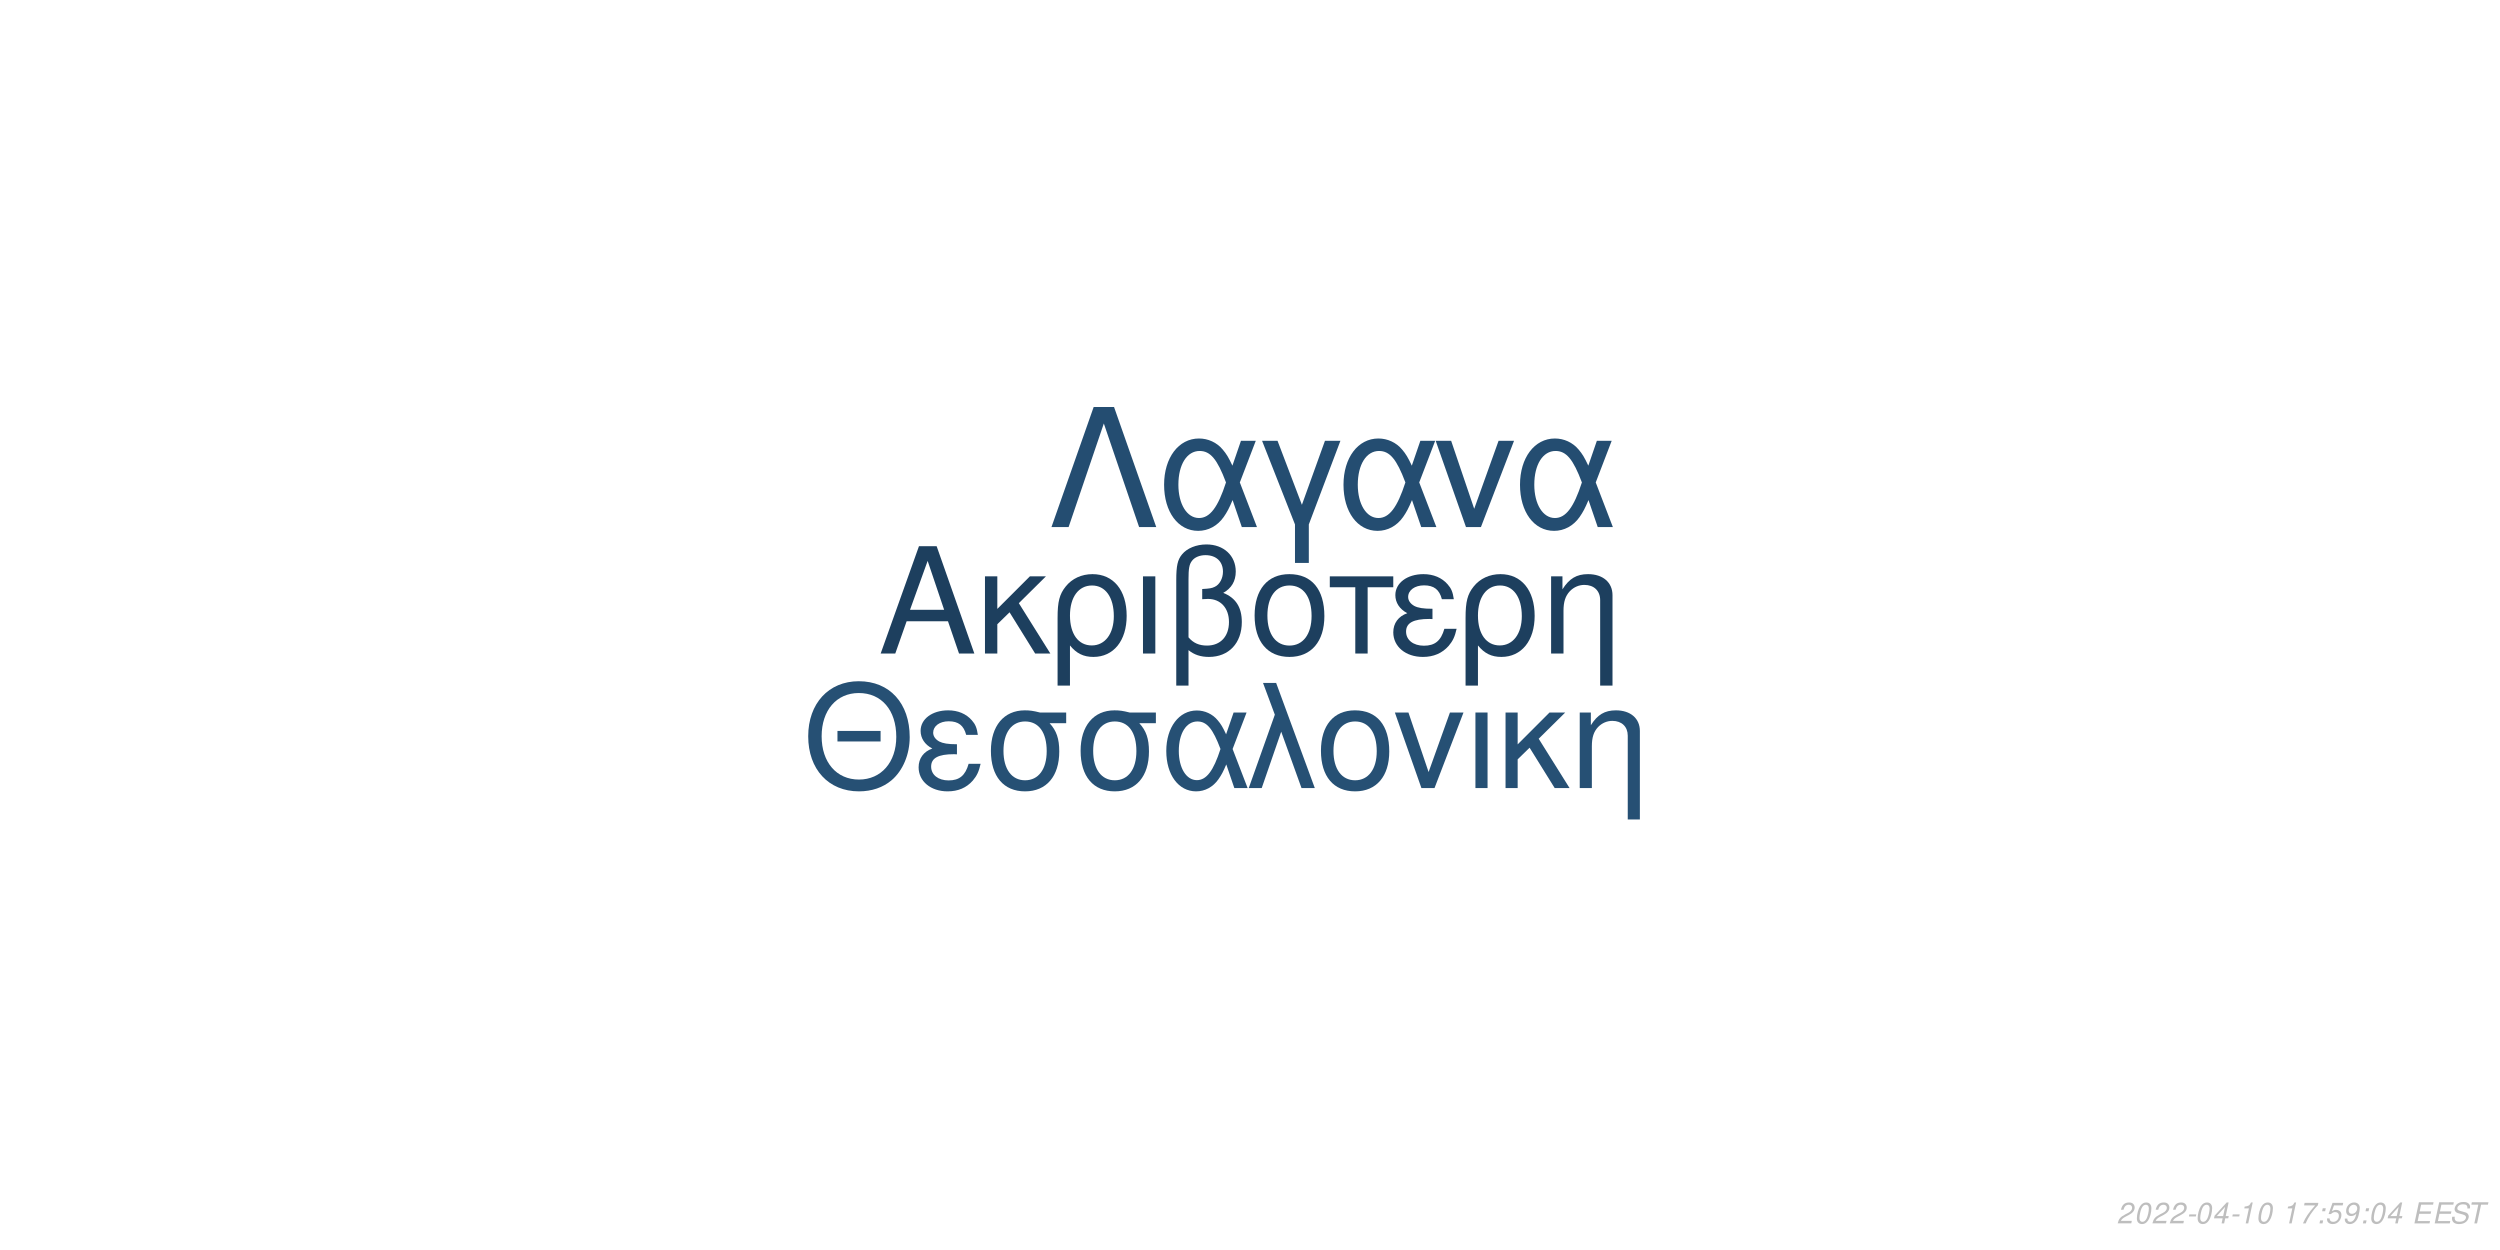
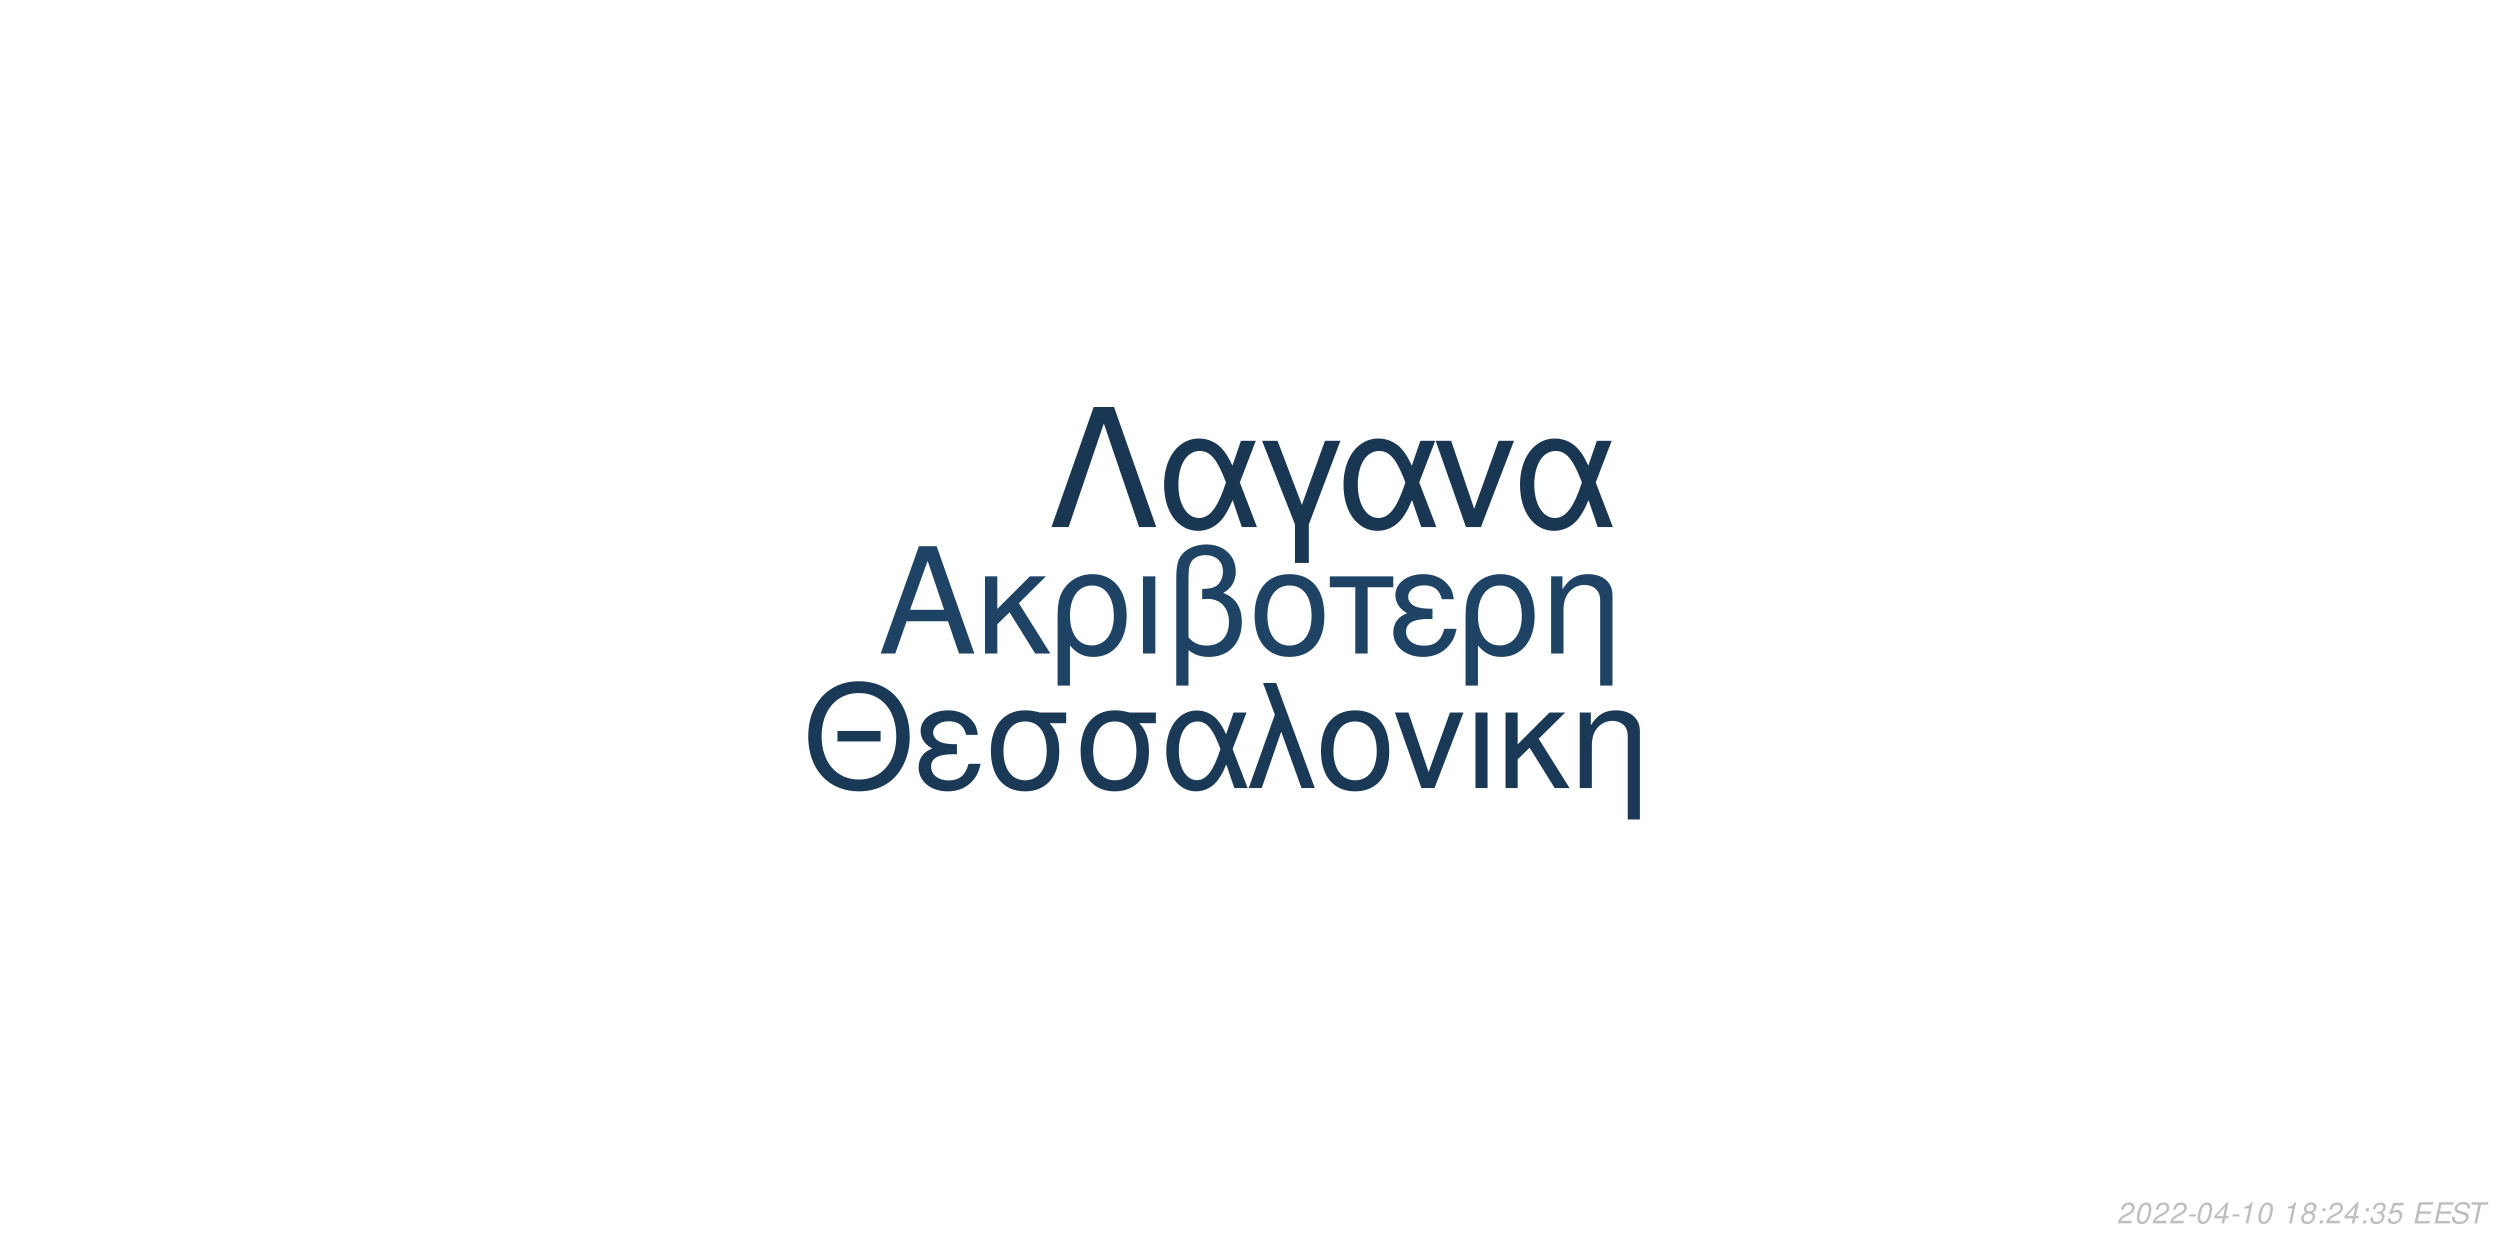
<svg xmlns="http://www.w3.org/2000/svg" xmlns:xlink="http://www.w3.org/1999/xlink" width="864pt" height="432pt" viewBox="0 0 864 432" version="1.1">
  <defs>
    <g>
      <symbol overflow="visible" id="glyph0-0">
        <path style="stroke:none;" d="" />
      </symbol>
      <symbol overflow="visible" id="glyph0-1">
        <path style="stroke:none;" d="M 24.125 -11.141 L 27.938 0 L 33.234 0 L 20.203 -37.094 L 14.094 -37.094 L 0.859 0 L 5.906 0 L 9.828 -11.141 Z M 22.797 -15.109 L 11 -15.109 L 17.094 -32.016 Z M 22.797 -15.109 " />
      </symbol>
      <symbol overflow="visible" id="glyph0-2">
        <path style="stroke:none;" d="M 7.172 -15.422 L 7.172 -26.672 L 2.906 -26.672 L 2.906 0 L 7.172 0 L 7.172 -10.125 L 11.406 -14.25 L 20.25 0 L 25.5 0 L 14.609 -17.406 L 23.969 -26.672 L 18.422 -26.672 Z M 7.172 -15.422 " />
      </symbol>
      <symbol overflow="visible" id="glyph0-3">
        <path style="stroke:none;" d="M 3 11.094 L 7.281 11.094 L 7.281 -2.797 C 9.516 -0.047 11.953 1.172 15.375 1.172 C 22.344 1.172 26.875 -4.422 26.875 -13.031 C 26.875 -21.891 22.297 -27.438 15.062 -27.438 C 11.297 -27.438 7.984 -25.906 5.797 -23.156 C 3.672 -20.516 3 -17.969 3 -12.359 Z M 14.906 -23.516 C 19.547 -23.516 22.438 -19.438 22.438 -12.922 C 22.438 -6.812 19.391 -2.797 14.812 -2.797 C 10.172 -2.797 7.281 -6.766 7.281 -13.125 C 7.281 -19.484 10.234 -23.516 14.906 -23.516 Z M 14.906 -23.516 " />
      </symbol>
      <symbol overflow="visible" id="glyph0-4">
        <path style="stroke:none;" d="M 3.516 0 L 7.781 0 L 7.781 -26.672 L 3.516 -26.672 Z M 3.516 0 " />
      </symbol>
      <symbol overflow="visible" id="glyph0-5">
        <path style="stroke:none;" d="M 4.016 11.094 L 8.25 11.094 L 8.25 -1.172 C 10.172 0.406 12.422 1.172 15.312 1.172 C 22.188 1.172 26.672 -3.609 26.672 -10.891 C 26.672 -15.984 24.578 -19.234 20.25 -20.969 C 23.109 -22.547 24.578 -25.031 24.578 -28.344 C 24.578 -33.844 20.406 -37.703 14.453 -37.703 C 10.938 -37.703 7.734 -36.391 6 -34.25 C 4.484 -32.422 4.016 -30.328 4.016 -25.391 Z M 8.25 -25.656 C 8.25 -29.359 8.5 -30.844 9.469 -32.062 C 10.375 -33.281 12.156 -34 14.094 -34 C 17.812 -34 20.156 -31.812 20.156 -28.297 C 20.156 -25.953 18.984 -23.812 17.297 -23.047 C 16.281 -22.547 15.469 -22.438 12.984 -22.297 L 12.984 -18.781 C 13.734 -18.828 14.344 -18.875 14.969 -18.875 C 19.344 -18.875 22.234 -15.719 22.234 -10.891 C 22.234 -5.906 19.281 -2.75 14.656 -2.75 C 11.953 -2.75 9.922 -3.609 8.25 -5.594 Z M 8.25 -25.656 " />
      </symbol>
      <symbol overflow="visible" id="glyph0-6">
        <path style="stroke:none;" d="M 14.094 -27.438 C 6.562 -27.438 2.094 -22.094 2.094 -13.125 C 2.094 -4.125 6.562 1.172 14.141 1.172 C 21.672 1.172 26.203 -4.172 26.203 -12.922 C 26.203 -22.188 21.828 -27.438 14.094 -27.438 Z M 14.141 -23.516 C 18.938 -23.516 21.781 -19.594 21.781 -12.984 C 21.781 -6.672 18.828 -2.75 14.141 -2.75 C 9.422 -2.75 6.516 -6.672 6.516 -13.125 C 6.516 -19.594 9.422 -23.516 14.141 -23.516 Z M 14.141 -23.516 " />
      </symbol>
      <symbol overflow="visible" id="glyph0-7">
        <path style="stroke:none;" d="M 7.891 0 L 12.156 0 L 12.156 -22.906 L 21.016 -22.906 L 21.016 -26.672 L -0.922 -26.672 L -0.922 -22.906 L 7.891 -22.906 Z M 7.891 0 " />
      </symbol>
      <symbol overflow="visible" id="glyph0-8">
        <path style="stroke:none;" d="M 14.562 -15.469 C 11.344 -15.469 9.562 -15.781 8.297 -16.438 C 6.922 -17.203 6.156 -18.328 6.156 -19.547 C 6.156 -21.891 8.453 -23.562 11.656 -23.562 C 15.062 -23.562 16.953 -22.094 17.812 -18.781 L 21.938 -18.781 C 21.578 -21.266 21.062 -22.5 19.797 -23.922 C 17.812 -26.203 14.906 -27.438 11.453 -27.438 C 5.797 -27.438 1.734 -24.375 1.734 -20.203 C 1.734 -17.609 3.156 -15.375 5.859 -13.938 C 2.797 -12.875 1.016 -10.484 1.016 -7.328 C 1.016 -2.391 5.297 1.172 11.25 1.172 C 14.969 1.172 17.906 -0.109 20.156 -2.641 C 21.578 -4.328 22.297 -5.797 22.906 -8.547 L 18.672 -8.547 C 17.5 -4.422 15.422 -2.703 11.609 -2.703 C 7.938 -2.703 5.438 -4.688 5.438 -7.578 C 5.438 -10.578 7.938 -11.953 13.484 -11.953 C 13.641 -11.953 14.094 -11.953 14.562 -11.906 Z M 14.562 -15.469 " />
      </symbol>
      <symbol overflow="visible" id="glyph0-9">
        <path style="stroke:none;" d="M 3.562 -26.672 L 3.562 0 L 7.844 0 L 7.844 -14.703 C 7.844 -17.906 8.5 -19.891 10.031 -21.531 C 11.406 -22.953 13.188 -23.719 15.062 -23.719 C 18.375 -23.719 20.516 -21.672 20.516 -18.469 L 20.516 11.094 L 24.781 11.094 L 24.781 -20.156 C 24.781 -24.578 21.469 -27.438 16.328 -27.438 C 12.359 -27.438 9.828 -25.906 7.484 -22.188 L 7.484 -26.672 Z M 3.562 -26.672 " />
      </symbol>
      <symbol overflow="visible" id="glyph1-0">
        <path style="stroke:none;" d="" />
      </symbol>
      <symbol overflow="visible" id="glyph1-1">
        <path style="stroke:none;" d="M 26.859 -19.734 L 11.953 -19.734 L 11.953 -16.094 L 26.859 -16.094 Z M 19.328 -36.922 C 8.922 -36.922 1.844 -29.25 1.844 -17.891 C 1.844 -6.484 8.875 1.141 19.391 1.141 C 23.812 1.141 27.703 -0.203 30.641 -2.688 C 34.578 -6.031 36.922 -11.656 36.922 -17.594 C 36.922 -29.297 30 -36.922 19.328 -36.922 Z M 19.328 -32.844 C 27.203 -32.844 32.281 -26.906 32.281 -17.688 C 32.281 -8.922 27.062 -2.938 19.391 -2.938 C 11.609 -2.938 6.484 -8.922 6.484 -17.891 C 6.484 -26.859 11.609 -32.844 19.328 -32.844 Z M 19.328 -32.844 " />
      </symbol>
      <symbol overflow="visible" id="glyph1-2">
        <path style="stroke:none;" d="M 14.25 -15.141 C 11.109 -15.141 9.375 -15.453 8.125 -16.094 C 6.781 -16.844 6.031 -17.938 6.031 -19.141 C 6.031 -21.422 8.266 -23.078 11.406 -23.078 C 14.75 -23.078 16.594 -21.625 17.438 -18.391 L 21.469 -18.391 C 21.125 -20.828 20.625 -22.031 19.391 -23.422 C 17.438 -25.656 14.594 -26.859 11.219 -26.859 C 5.688 -26.859 1.688 -23.875 1.688 -19.781 C 1.688 -17.234 3.094 -15.047 5.734 -13.656 C 2.734 -12.609 1 -10.266 1 -7.172 C 1 -2.344 5.188 1.141 11.016 1.141 C 14.656 1.141 17.547 -0.094 19.734 -2.594 C 21.125 -4.234 21.828 -5.688 22.422 -8.375 L 18.281 -8.375 C 17.141 -4.328 15.094 -2.641 11.359 -2.641 C 7.766 -2.641 5.328 -4.578 5.328 -7.422 C 5.328 -10.359 7.766 -11.703 13.203 -11.703 C 13.359 -11.703 13.797 -11.703 14.25 -11.656 Z M 14.25 -15.141 " />
      </symbol>
      <symbol overflow="visible" id="glyph1-3">
        <path style="stroke:none;" d="M 29 -26.109 L 19.938 -26.109 C 17.594 -26.703 16.438 -26.859 14.703 -26.859 C 7.469 -26.859 2.984 -21.469 2.984 -12.859 C 2.984 -4.031 7.375 1.141 14.797 1.141 C 22.172 1.141 26.609 -4.078 26.609 -12.656 C 26.609 -17.047 25.656 -19.828 23.266 -22.422 L 29 -22.422 Z M 14.797 -23.016 C 19.531 -23.016 22.266 -19.234 22.266 -12.75 C 22.266 -6.531 19.438 -2.688 14.797 -2.688 C 10.172 -2.688 7.328 -6.531 7.328 -12.859 C 7.328 -19.188 10.172 -23.016 14.797 -23.016 Z M 14.797 -23.016 " />
      </symbol>
      <symbol overflow="visible" id="glyph1-4">
        <path style="stroke:none;" d="M 29.344 -26.109 L 24.859 -26.109 L 22.266 -18.578 C 21.125 -21.031 20.484 -22.125 19.328 -23.469 C 17.547 -25.609 14.906 -26.812 12.156 -26.812 C 5.984 -26.812 1.594 -20.984 1.594 -12.812 C 1.594 -4.578 5.828 1.141 11.906 1.141 C 14.953 1.141 17.734 -0.344 19.625 -3.047 C 20.672 -4.531 21.281 -5.688 22.328 -8.172 L 25.109 0 L 29.703 0 L 24.516 -13.5 Z M 20.328 -13.5 C 17.891 -5.922 15.453 -2.734 12.156 -2.734 C 8.516 -2.734 5.922 -6.922 5.922 -12.812 C 5.922 -18.938 8.516 -23.016 12.359 -23.016 C 15.594 -23.016 17.688 -20.531 20.328 -13.5 Z M 20.328 -13.5 " />
      </symbol>
      <symbol overflow="visible" id="glyph1-5">
        <path style="stroke:none;" d="M 1.094 0 L 5.578 0 L 12.312 -19.484 L 19.328 0 L 23.922 0 L 10.562 -36.328 L 6.031 -36.328 L 10.109 -25.359 Z M 1.094 0 " />
      </symbol>
      <symbol overflow="visible" id="glyph1-6">
        <path style="stroke:none;" d="M 13.797 -26.859 C 6.422 -26.859 2.047 -21.625 2.047 -12.859 C 2.047 -4.031 6.422 1.141 13.859 1.141 C 21.234 1.141 25.656 -4.078 25.656 -12.656 C 25.656 -21.719 21.375 -26.859 13.797 -26.859 Z M 13.859 -23.016 C 18.531 -23.016 21.328 -19.188 21.328 -12.703 C 21.328 -6.531 18.438 -2.688 13.859 -2.688 C 9.219 -2.688 6.375 -6.531 6.375 -12.859 C 6.375 -19.188 9.219 -23.016 13.859 -23.016 Z M 13.859 -23.016 " />
      </symbol>
      <symbol overflow="visible" id="glyph1-7">
        <path style="stroke:none;" d="M 14.297 0 L 24.312 -26.109 L 19.625 -26.109 L 12.25 -5.531 L 5.281 -26.109 L 0.594 -26.109 L 9.766 0 Z M 14.297 0 " />
      </symbol>
      <symbol overflow="visible" id="glyph1-8">
        <path style="stroke:none;" d="M 3.438 0 L 7.625 0 L 7.625 -26.109 L 3.438 -26.109 Z M 3.438 0 " />
      </symbol>
      <symbol overflow="visible" id="glyph1-9">
        <path style="stroke:none;" d="M 7.031 -15.094 L 7.031 -26.109 L 2.844 -26.109 L 2.844 0 L 7.031 0 L 7.031 -9.922 L 11.156 -13.953 L 19.828 0 L 24.969 0 L 14.297 -17.047 L 23.469 -26.109 L 18.031 -26.109 Z M 7.031 -15.094 " />
      </symbol>
      <symbol overflow="visible" id="glyph1-10">
        <path style="stroke:none;" d="M 3.484 -26.109 L 3.484 0 L 7.672 0 L 7.672 -14.406 C 7.672 -17.547 8.328 -19.484 9.812 -21.078 C 11.156 -22.469 12.906 -23.219 14.75 -23.219 C 17.984 -23.219 20.078 -21.234 20.078 -18.094 L 20.078 10.859 L 24.266 10.859 L 24.266 -19.734 C 24.266 -24.062 21.031 -26.859 16 -26.859 C 12.109 -26.859 9.609 -25.359 7.328 -21.719 L 7.328 -26.109 Z M 3.484 -26.109 " />
      </symbol>
      <symbol overflow="visible" id="glyph2-0">
        <path style="stroke:none;" d="" />
      </symbol>
      <symbol overflow="visible" id="glyph2-1">
        <path style="stroke:none;" d="M 22.531 -41.484 L 15.484 -41.484 L 0.906 0 L 6.828 0 L 19 -35.797 L 31.188 0 L 37.109 0 Z M 22.531 -41.484 " />
      </symbol>
      <symbol overflow="visible" id="glyph2-2">
        <path style="stroke:none;" d="M 33.516 -29.812 L 28.391 -29.812 L 25.438 -21.219 C 24.125 -24.016 23.391 -25.266 22.078 -26.797 C 20.031 -29.25 17.016 -30.609 13.891 -30.609 C 6.828 -30.609 1.828 -23.953 1.828 -14.625 C 1.828 -5.234 6.656 1.312 13.594 1.312 C 17.078 1.312 20.266 -0.391 22.422 -3.469 C 23.609 -5.172 24.297 -6.484 25.5 -9.328 L 28.688 0 L 33.922 0 L 28 -15.422 Z M 23.219 -15.422 C 20.422 -6.766 17.641 -3.125 13.891 -3.125 C 9.734 -3.125 6.766 -7.906 6.766 -14.625 C 6.766 -21.625 9.734 -26.297 14.109 -26.297 C 17.812 -26.297 20.203 -23.453 23.219 -15.422 Z M 23.219 -15.422 " />
      </symbol>
      <symbol overflow="visible" id="glyph2-3">
        <path style="stroke:none;" d="M 12.062 12.406 L 16.844 12.406 L 16.844 -0.906 L 27.766 -29.812 L 22.422 -29.812 L 14.453 -7.688 L 6.031 -29.812 L 0.688 -29.812 L 12.062 -0.906 Z M 12.062 12.406 " />
      </symbol>
      <symbol overflow="visible" id="glyph2-4">
        <path style="stroke:none;" d="M 16.328 0 L 27.766 -29.812 L 22.422 -29.812 L 14 -6.312 L 6.031 -29.812 L 0.688 -29.812 L 11.156 0 Z M 16.328 0 " />
      </symbol>
      <symbol overflow="visible" id="glyph3-0">
        <path style="stroke:none;" d="" />
      </symbol>
      <symbol overflow="visible" id="glyph3-1">
        <path style="stroke:none;" d="M 5.234 -0.875 L 1.469 -0.875 C 1.641 -1.375 2.203 -1.891 3.109 -2.344 L 4.234 -2.938 C 5.562 -3.625 6.219 -4.469 6.219 -5.484 C 6.219 -5.938 6.062 -6.359 5.797 -6.656 C 5.469 -7.047 4.984 -7.234 4.312 -7.234 C 2.766 -7.234 1.891 -6.453 1.484 -4.734 L 2.375 -4.734 C 2.484 -5.188 2.609 -5.484 2.797 -5.75 C 3.094 -6.203 3.609 -6.453 4.188 -6.453 C 4.891 -6.453 5.344 -6.031 5.344 -5.375 C 5.344 -4.703 4.859 -4.094 4.016 -3.656 L 2.984 -3.125 C 1.234 -2.188 0.797 -1.656 0.344 -0.016 L 5.047 -0.016 Z M 5.234 -0.875 " />
      </symbol>
      <symbol overflow="visible" id="glyph3-2">
        <path style="stroke:none;" d="M 4.203 -7.234 C 3.375 -7.234 2.688 -6.812 2.125 -5.984 C 1.484 -5.047 0.984 -3.188 0.984 -1.734 C 0.984 -1.109 1.172 -0.562 1.484 -0.266 C 1.797 0.047 2.281 0.234 2.766 0.234 C 3.625 0.234 4.281 -0.156 4.859 -1.016 C 5.516 -1.953 6 -3.797 6 -5.266 C 6 -6.5 5.328 -7.234 4.203 -7.234 Z M 4.094 -6.453 C 4.734 -6.453 5.125 -5.984 5.125 -5.156 C 5.125 -4.203 4.781 -2.625 4.406 -1.812 C 3.984 -0.938 3.516 -0.547 2.875 -0.547 C 2.25 -0.547 1.875 -1.031 1.875 -1.828 C 1.875 -2.797 2.203 -4.344 2.594 -5.203 C 2.984 -6.047 3.453 -6.453 4.094 -6.453 Z M 4.094 -6.453 " />
      </symbol>
      <symbol overflow="visible" id="glyph3-3">
        <path style="stroke:none;" d="M 3.516 -3.125 L 1.125 -3.125 L 0.969 -2.406 L 3.359 -2.406 Z M 3.516 -3.125 " />
      </symbol>
      <symbol overflow="visible" id="glyph3-4">
        <path style="stroke:none;" d="M 3.625 -1.75 L 3.266 0 L 4.141 0 L 4.516 -1.75 L 5.562 -1.75 L 5.734 -2.531 L 4.688 -2.531 L 5.688 -7.234 L 5.016 -7.234 L 0.844 -2.672 L 0.641 -1.75 Z M 3.797 -2.531 L 1.594 -2.531 L 4.469 -5.703 Z M 3.797 -2.531 " />
      </symbol>
      <symbol overflow="visible" id="glyph3-5">
        <path style="stroke:none;" d="M 3.703 -5.188 L 2.594 0 L 3.469 0 L 5.016 -7.234 L 4.438 -7.234 C 3.906 -6.156 3.688 -6.016 2.234 -5.812 L 2.109 -5.188 Z M 3.703 -5.188 " />
      </symbol>
      <symbol overflow="visible" id="glyph3-6">
        <path style="stroke:none;" d="" />
      </symbol>
      <symbol overflow="visible" id="glyph3-7">
-         <path style="stroke:none;" d="M 6.703 -7.094 L 1.953 -7.094 L 1.766 -6.219 L 5.594 -6.219 C 3.344 -3.688 2.266 -2.109 1.375 0 L 2.344 0 C 3.031 -1.906 4.828 -4.594 6.547 -6.281 Z M 6.703 -7.094 " />
+         <path style="stroke:none;" d="M 4.766 -3.797 C 5.078 -3.969 5.234 -4.078 5.438 -4.234 C 5.812 -4.594 6.062 -5.172 6.062 -5.734 C 6.062 -6.625 5.344 -7.234 4.266 -7.234 C 2.812 -7.234 1.703 -6.219 1.703 -4.875 C 1.703 -4.406 1.875 -4.125 2.359 -3.812 C 1.297 -3.312 0.75 -2.516 0.75 -1.469 C 0.75 -0.438 1.547 0.234 2.812 0.234 C 3.656 0.234 4.359 -0.094 4.938 -0.734 C 5.359 -1.234 5.609 -1.859 5.609 -2.438 C 5.609 -3.047 5.312 -3.516 4.766 -3.797 Z M 4.109 -6.453 C 4.797 -6.453 5.188 -6.125 5.188 -5.578 C 5.188 -5.266 5.062 -4.922 4.859 -4.672 C 4.562 -4.312 4.188 -4.156 3.656 -4.156 C 2.984 -4.156 2.594 -4.453 2.594 -4.984 C 2.594 -5.859 3.203 -6.453 4.109 -6.453 Z M 3.453 -3.406 C 4.234 -3.406 4.734 -2.984 4.734 -2.312 C 4.734 -1.312 3.922 -0.547 2.875 -0.547 C 2.125 -0.547 1.625 -0.969 1.625 -1.625 C 1.625 -2.609 2.438 -3.406 3.453 -3.406 Z M 3.453 -3.406 " />
      </symbol>
      <symbol overflow="visible" id="glyph3-8">
        <path style="stroke:none;" d="M 2.359 -1.031 L 1.312 -1.031 L 1.094 0 L 2.141 0 Z M 3.266 -5.234 L 2.219 -5.234 L 2 -4.203 L 3.047 -4.203 Z M 3.266 -5.234 " />
      </symbol>
      <symbol overflow="visible" id="glyph3-9">
-         <path style="stroke:none;" d="M 6.297 -7.094 L 2.594 -7.094 L 1.234 -3.234 L 2.047 -3.234 C 2.656 -3.766 2.938 -3.906 3.531 -3.906 C 4.328 -3.906 4.797 -3.453 4.797 -2.688 C 4.797 -1.438 3.969 -0.547 2.828 -0.547 C 2.031 -0.547 1.609 -0.938 1.578 -1.734 L 0.703 -1.734 L 0.703 -1.516 C 0.703 -0.938 0.844 -0.547 1.188 -0.266 C 1.562 0.062 2.078 0.234 2.703 0.234 C 3.656 0.234 4.391 -0.156 4.984 -0.922 C 5.422 -1.5 5.672 -2.234 5.672 -2.953 C 5.672 -4 4.938 -4.672 3.812 -4.672 C 3.328 -4.672 2.906 -4.547 2.406 -4.234 L 3.109 -6.219 L 6.109 -6.219 Z M 6.297 -7.094 " />
+         <path style="stroke:none;" d="M 2.922 -3.312 C 3.125 -3.344 3.234 -3.344 3.375 -3.344 C 4.203 -3.344 4.688 -3 4.688 -2.406 C 4.688 -1.312 3.906 -0.547 2.781 -0.547 C 2.047 -0.547 1.594 -0.938 1.594 -1.562 C 1.594 -1.719 1.609 -1.844 1.656 -2.094 L 0.766 -2.094 C 0.734 -1.797 0.719 -1.641 0.719 -1.469 C 0.719 -0.375 1.406 0.234 2.641 0.234 C 3.547 0.234 4.297 -0.078 4.812 -0.656 C 5.266 -1.156 5.562 -1.875 5.562 -2.547 C 5.562 -3.125 5.344 -3.453 4.797 -3.734 C 5.641 -4.234 6.016 -4.844 6.016 -5.734 C 6.016 -6.656 5.312 -7.234 4.203 -7.234 C 3.375 -7.234 2.672 -6.938 2.188 -6.375 C 1.891 -6.031 1.703 -5.641 1.516 -4.906 L 2.391 -4.906 C 2.5 -5.359 2.594 -5.594 2.734 -5.812 C 3.047 -6.234 3.516 -6.453 4.078 -6.453 C 4.734 -6.453 5.141 -6.125 5.141 -5.578 C 5.141 -5.188 5.016 -4.797 4.797 -4.547 C 4.516 -4.234 4 -4.062 3.266 -4.062 L 3.078 -4.062 Z M 2.922 -3.312 " />
      </symbol>
      <symbol overflow="visible" id="glyph3-10">
-         <path style="stroke:none;" d="M 0.844 -1.656 C 0.844 -1.547 0.844 -1.438 0.844 -1.375 C 0.844 -0.406 1.531 0.234 2.578 0.234 C 3.203 0.234 3.766 0.016 4.297 -0.438 C 4.938 -1 5.312 -1.656 5.594 -2.719 C 5.844 -3.672 6.016 -4.766 6.016 -5.375 C 6.016 -5.844 5.844 -6.328 5.547 -6.656 C 5.203 -7.031 4.703 -7.234 4.062 -7.234 C 2.516 -7.234 1.297 -5.938 1.297 -4.266 C 1.297 -3.203 1.984 -2.547 3.047 -2.547 C 3.484 -2.547 3.953 -2.672 4.281 -2.891 C 4.406 -2.984 4.547 -3.078 4.828 -3.344 C 4.438 -1.484 3.703 -0.547 2.703 -0.547 C 2.109 -0.547 1.719 -0.938 1.719 -1.547 L 1.719 -1.656 Z M 3.953 -6.453 C 4.625 -6.453 5.141 -5.953 5.141 -5.281 C 5.141 -4.188 4.312 -3.312 3.297 -3.312 C 2.594 -3.312 2.172 -3.734 2.172 -4.453 C 2.172 -5.562 2.984 -6.453 3.953 -6.453 Z M 3.953 -6.453 " />
+         <path style="stroke:none;" d="M 6.297 -7.094 L 2.594 -7.094 L 1.234 -3.234 L 2.047 -3.234 C 2.656 -3.766 2.938 -3.906 3.531 -3.906 C 4.328 -3.906 4.797 -3.453 4.797 -2.688 C 4.797 -1.438 3.969 -0.547 2.828 -0.547 C 2.031 -0.547 1.609 -0.938 1.578 -1.734 L 0.703 -1.734 L 0.703 -1.516 C 0.703 -0.938 0.844 -0.547 1.188 -0.266 C 1.562 0.062 2.078 0.234 2.703 0.234 C 3.656 0.234 4.391 -0.156 4.984 -0.922 C 5.422 -1.5 5.672 -2.234 5.672 -2.953 C 5.672 -4 4.938 -4.672 3.812 -4.672 C 3.328 -4.672 2.906 -4.547 2.406 -4.234 L 3.109 -6.219 L 6.109 -6.219 Z M 6.297 -7.094 " />
      </symbol>
      <symbol overflow="visible" id="glyph3-11">
        <path style="stroke:none;" d="M 2.547 -3.312 L 6.5 -3.312 L 6.688 -4.141 L 2.719 -4.141 L 3.219 -6.469 L 7.344 -6.469 L 7.516 -7.297 L 2.453 -7.297 L 0.906 0 L 6.125 0 L 6.297 -0.812 L 2.016 -0.812 Z M 2.547 -3.312 " />
      </symbol>
      <symbol overflow="visible" id="glyph3-12">
        <path style="stroke:none;" d="M 7.062 -5.156 C 7.125 -5.438 7.141 -5.562 7.141 -5.703 C 7.141 -6.156 6.938 -6.594 6.594 -6.891 C 6.188 -7.25 5.656 -7.406 4.875 -7.406 C 3.844 -7.406 3.047 -7.125 2.5 -6.562 C 2.094 -6.141 1.781 -5.438 1.781 -4.922 C 1.781 -4.297 2.219 -3.766 2.891 -3.562 L 4.594 -3.094 C 5.406 -2.859 5.734 -2.578 5.734 -2.094 C 5.734 -1.781 5.547 -1.406 5.266 -1.141 C 4.844 -0.766 4.266 -0.578 3.453 -0.578 C 2.328 -0.578 1.812 -0.984 1.812 -1.906 C 1.812 -2.047 1.812 -2.125 1.844 -2.312 L 0.984 -2.312 C 0.906 -2.062 0.891 -1.906 0.891 -1.688 C 0.891 -0.484 1.797 0.234 3.297 0.234 C 4.359 0.234 5.234 -0.062 5.812 -0.609 C 6.344 -1.078 6.688 -1.797 6.688 -2.375 C 6.688 -2.641 6.609 -2.906 6.453 -3.156 C 6.234 -3.5 5.938 -3.703 5.469 -3.828 L 3.75 -4.312 C 2.984 -4.547 2.734 -4.734 2.734 -5.188 C 2.734 -5.547 2.875 -5.844 3.188 -6.109 C 3.547 -6.438 4.031 -6.594 4.703 -6.594 C 5.266 -6.594 5.688 -6.484 5.906 -6.297 C 6.094 -6.125 6.219 -5.797 6.219 -5.516 C 6.219 -5.422 6.203 -5.344 6.188 -5.156 Z M 7.062 -5.156 " />
      </symbol>
      <symbol overflow="visible" id="glyph3-13">
        <path style="stroke:none;" d="M 4.938 -6.469 L 7.312 -6.469 L 7.484 -7.297 L 1.75 -7.297 L 1.578 -6.469 L 3.984 -6.469 L 2.609 0 L 3.547 0 Z M 4.938 -6.469 " />
      </symbol>
    </g>
  </defs>
  <g id="surface1">
    <rect x="0" y="0" width="864" height="432" style="fill:rgb(100%,100%,100%);fill-opacity:1;stroke:none;" />
-     <g style="fill:rgb(11.373%,24.706%,36.863%);fill-opacity:1;">
+     <g style="fill:rgb(12.157%,26.275%,39.216%);fill-opacity:1;">
      <use xlink:href="#glyph0-1" x="303.5" y="225.861" />
      <use xlink:href="#glyph0-2" x="337.5" y="225.861" />
      <use xlink:href="#glyph0-3" x="362.5" y="225.861" />
      <use xlink:href="#glyph0-4" x="391.5" y="225.861" />
      <use xlink:href="#glyph0-5" x="402.5" y="225.861" />
      <use xlink:href="#glyph0-6" x="431.5" y="225.861" />
      <use xlink:href="#glyph0-7" x="460.5" y="225.861" />
      <use xlink:href="#glyph0-8" x="480.5" y="225.861" />
      <use xlink:href="#glyph0-3" x="503.5" y="225.861" />
      <use xlink:href="#glyph0-9" x="532.5" y="225.861" />
    </g>
-     <g style="fill:rgb(14.902%,31.373%,45.49%);fill-opacity:1;">
+     <g style="fill:rgb(10.196%,22.353%,33.725%);fill-opacity:1;">
      <use xlink:href="#glyph1-1" x="277.473" y="272.354" />
      <use xlink:href="#glyph1-2" x="316.473" y="272.354" />
      <use xlink:href="#glyph1-3" x="339.473" y="272.354" />
      <use xlink:href="#glyph1-3" x="370.473" y="272.354" />
      <use xlink:href="#glyph1-4" x="401.473" y="272.354" />
      <use xlink:href="#glyph1-5" x="430.473" y="272.354" />
      <use xlink:href="#glyph1-6" x="454.473" y="272.354" />
      <use xlink:href="#glyph1-7" x="481.473" y="272.354" />
      <use xlink:href="#glyph1-8" x="506.473" y="272.354" />
      <use xlink:href="#glyph1-9" x="517.473" y="272.354" />
      <use xlink:href="#glyph1-10" x="542.473" y="272.354" />
    </g>
-     <g style="fill:rgb(14.118%,30.196%,44.314%);fill-opacity:1;">
+     <g style="fill:rgb(9.804%,21.176%,32.157%);fill-opacity:1;">
      <use xlink:href="#glyph2-1" x="362.484" y="182.152" />
      <use xlink:href="#glyph2-2" x="400.484" y="182.152" />
      <use xlink:href="#glyph2-3" x="435.484" y="182.152" />
      <use xlink:href="#glyph2-2" x="462.484" y="182.152" />
      <use xlink:href="#glyph2-4" x="495.484" y="182.152" />
      <use xlink:href="#glyph2-2" x="523.484" y="182.152" />
    </g>
    <g style="fill:rgb(74.51%,74.51%,74.51%);fill-opacity:1;">
      <use xlink:href="#glyph3-1" x="731.52" y="422.81" />
      <use xlink:href="#glyph3-2" x="737.52" y="422.81" />
      <use xlink:href="#glyph3-1" x="743.52" y="422.81" />
      <use xlink:href="#glyph3-1" x="749.52" y="422.81" />
      <use xlink:href="#glyph3-3" x="755.52" y="422.81" />
      <use xlink:href="#glyph3-2" x="758.52" y="422.81" />
      <use xlink:href="#glyph3-4" x="764.52" y="422.81" />
      <use xlink:href="#glyph3-3" x="770.52" y="422.81" />
      <use xlink:href="#glyph3-5" x="773.52" y="422.81" />
      <use xlink:href="#glyph3-2" x="779.52" y="422.81" />
      <use xlink:href="#glyph3-6" x="785.52" y="422.81" />
      <use xlink:href="#glyph3-5" x="788.52" y="422.81" />
      <use xlink:href="#glyph3-7" x="794.52" y="422.81" />
      <use xlink:href="#glyph3-8" x="800.52" y="422.81" />
-       <use xlink:href="#glyph3-9" x="803.52" y="422.81" />
-       <use xlink:href="#glyph3-10" x="809.52" y="422.81" />
+       <use xlink:href="#glyph3-1" x="803.52" y="422.81" />
+       <use xlink:href="#glyph3-4" x="809.52" y="422.81" />
      <use xlink:href="#glyph3-8" x="815.52" y="422.81" />
-       <use xlink:href="#glyph3-2" x="818.52" y="422.81" />
-       <use xlink:href="#glyph3-4" x="824.52" y="422.81" />
+       <use xlink:href="#glyph3-9" x="818.52" y="422.81" />
+       <use xlink:href="#glyph3-10" x="824.52" y="422.81" />
      <use xlink:href="#glyph3-6" x="830.52" y="422.81" />
      <use xlink:href="#glyph3-11" x="833.52" y="422.81" />
      <use xlink:href="#glyph3-11" x="840.52" y="422.81" />
      <use xlink:href="#glyph3-12" x="846.52" y="422.81" />
      <use xlink:href="#glyph3-13" x="852.52" y="422.81" />
    </g>
  </g>
</svg>
